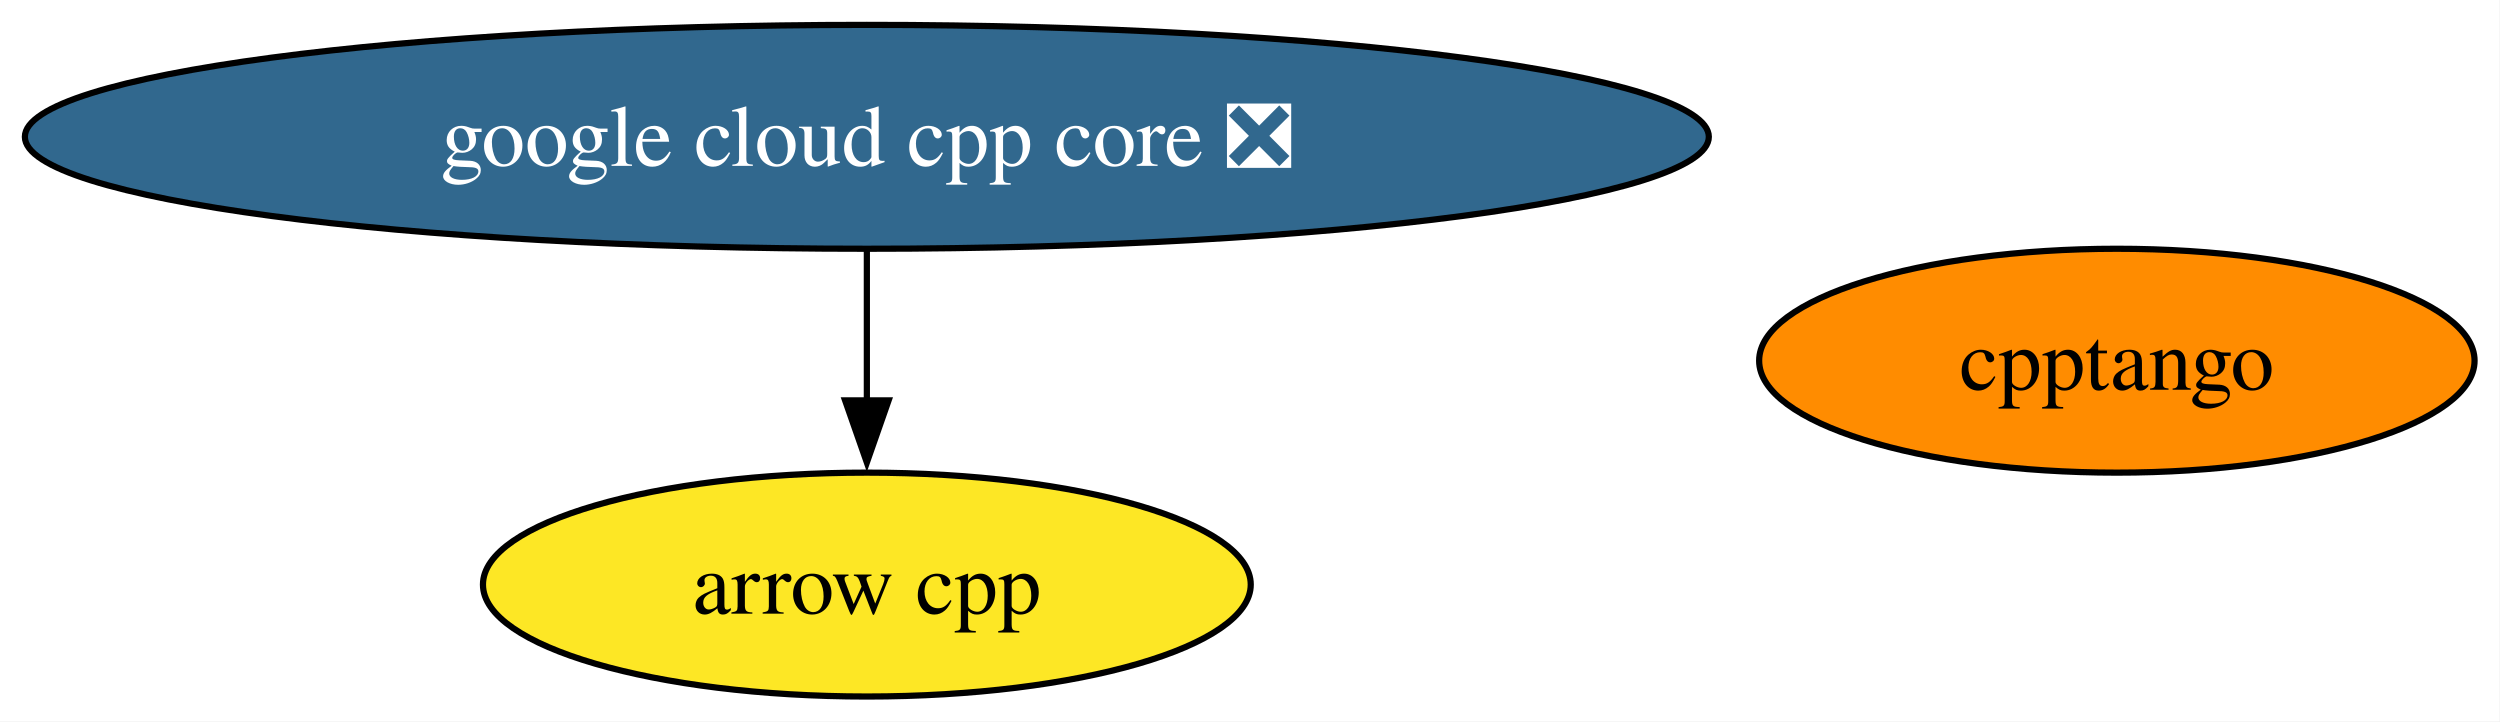
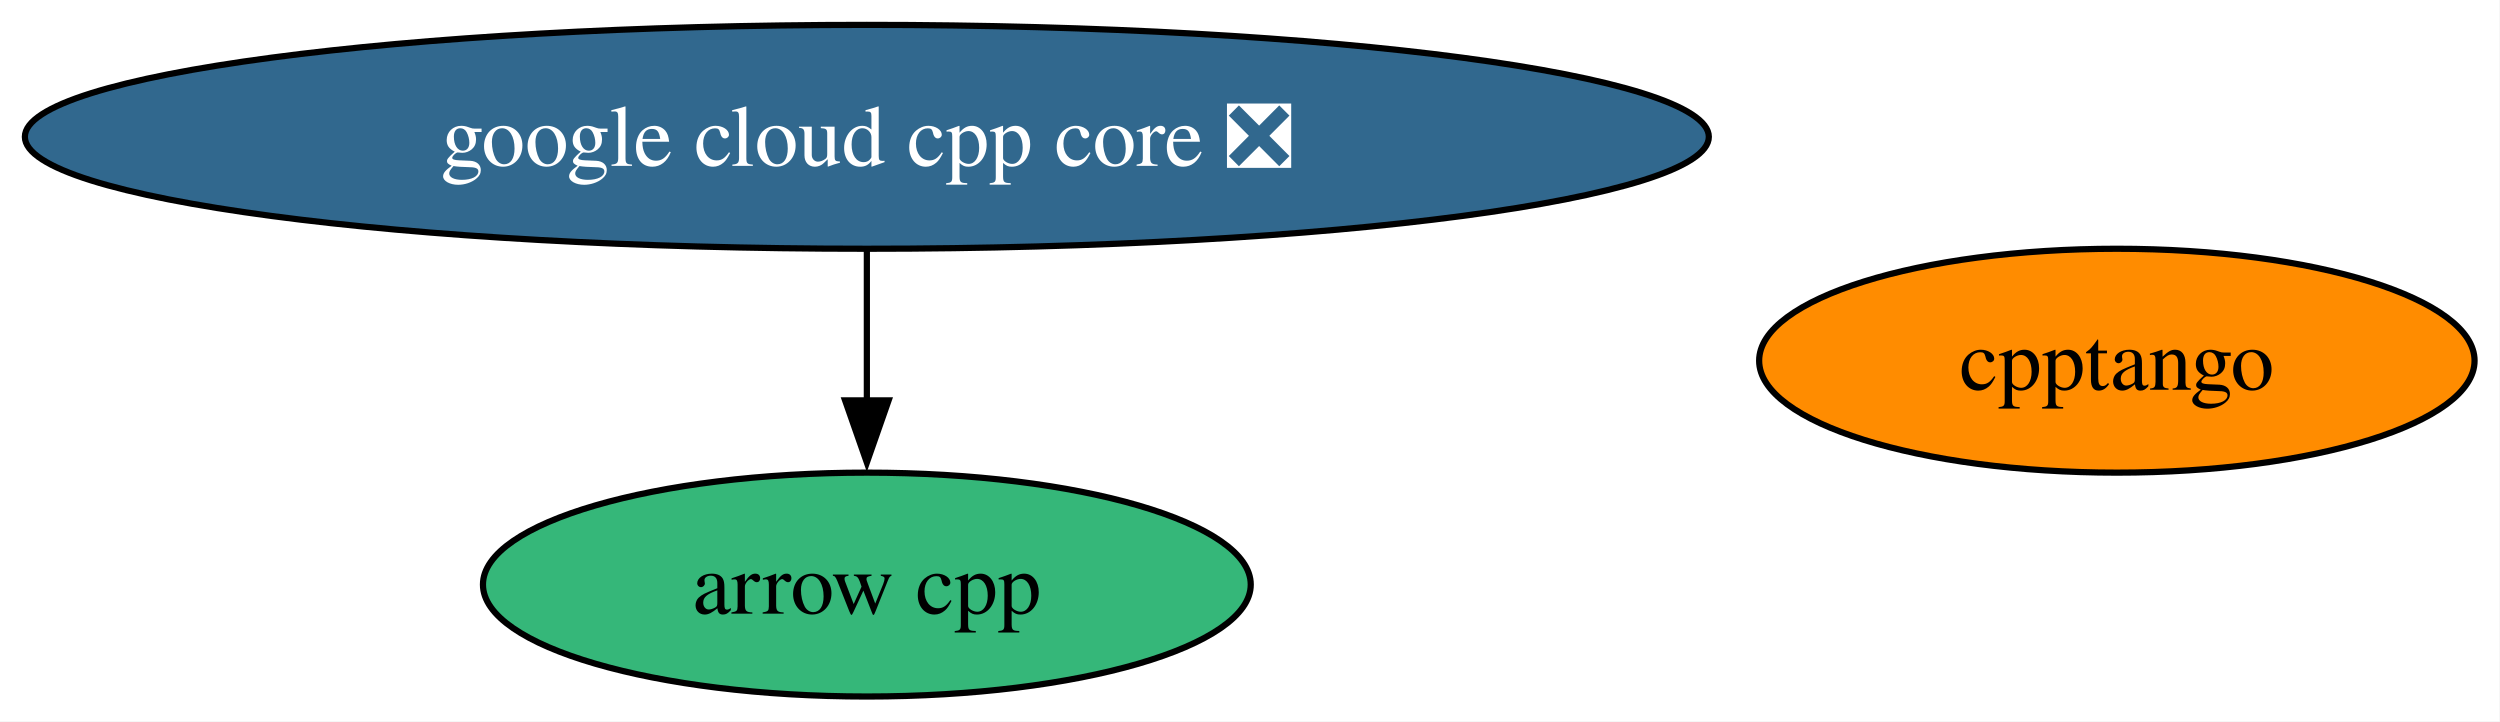
<svg xmlns="http://www.w3.org/2000/svg" xmlns:xlink="http://www.w3.org/1999/xlink" width="402pt" height="116pt" viewBox="0.00 0.00 402.00 116.00">
  <g id="graph0" class="graph" transform="scale(1 1) rotate(0) translate(4 112)">
    <polygon fill="white" stroke="none" points="-4,4 -4,-112 397.91,-112 397.91,4 -4,4" />
    <g id="node1" class="node">
      <g id="a_node1">
        <a xlink:href="https://github.com/conda-forge/arrow-cpp-feedstock" xlink:title="arrow cpp">
-           <ellipse fill="#fde725" stroke="black" cx="135.39" cy="-18" rx="61.73" ry="18" />
+           <ellipse fill="#35b779" stroke="black" cx="135.39" cy="-18" rx="61.73" ry="18" />
          <text xml:space="preserve" text-anchor="middle" x="135.39" y="-13.32" font-family="Times,serif" font-size="14.00">arrow cpp</text>
        </a>
      </g>
    </g>
    <g id="node2" class="node">
      <g id="a_node2">
        <a xlink:href="https://github.com/conda-forge/cpptango-feedstock" xlink:title="cpptango">
          <ellipse fill="#ff8c00" stroke="black" cx="336.39" cy="-54" rx="57.52" ry="18" />
          <text xml:space="preserve" text-anchor="middle" x="336.39" y="-49.33" font-family="Times,serif" font-size="14.00">cpptango</text>
        </a>
      </g>
    </g>
    <g id="node3" class="node">
      <g id="a_node3">
        <a xlink:href="https://github.com/conda-forge/google-cloud-cpp-core-feedstock/pull/54" xlink:title="google cloud cpp core ❎">
          <ellipse fill="#31688e" stroke="black" cx="135.39" cy="-90" rx="135.39" ry="18" />
          <text xml:space="preserve" text-anchor="middle" x="135.39" y="-85.33" font-family="Times,serif" font-size="14.00" fill="white">google cloud cpp core ❎</text>
        </a>
      </g>
    </g>
    <g id="edge1" class="edge">
      <path fill="none" stroke="black" d="M135.39,-71.7C135.39,-64.41 135.39,-55.73 135.39,-47.54" />
      <polygon fill="black" stroke="black" points="138.89,-47.62 135.39,-37.62 131.89,-47.62 138.89,-47.62" />
    </g>
  </g>
</svg>
